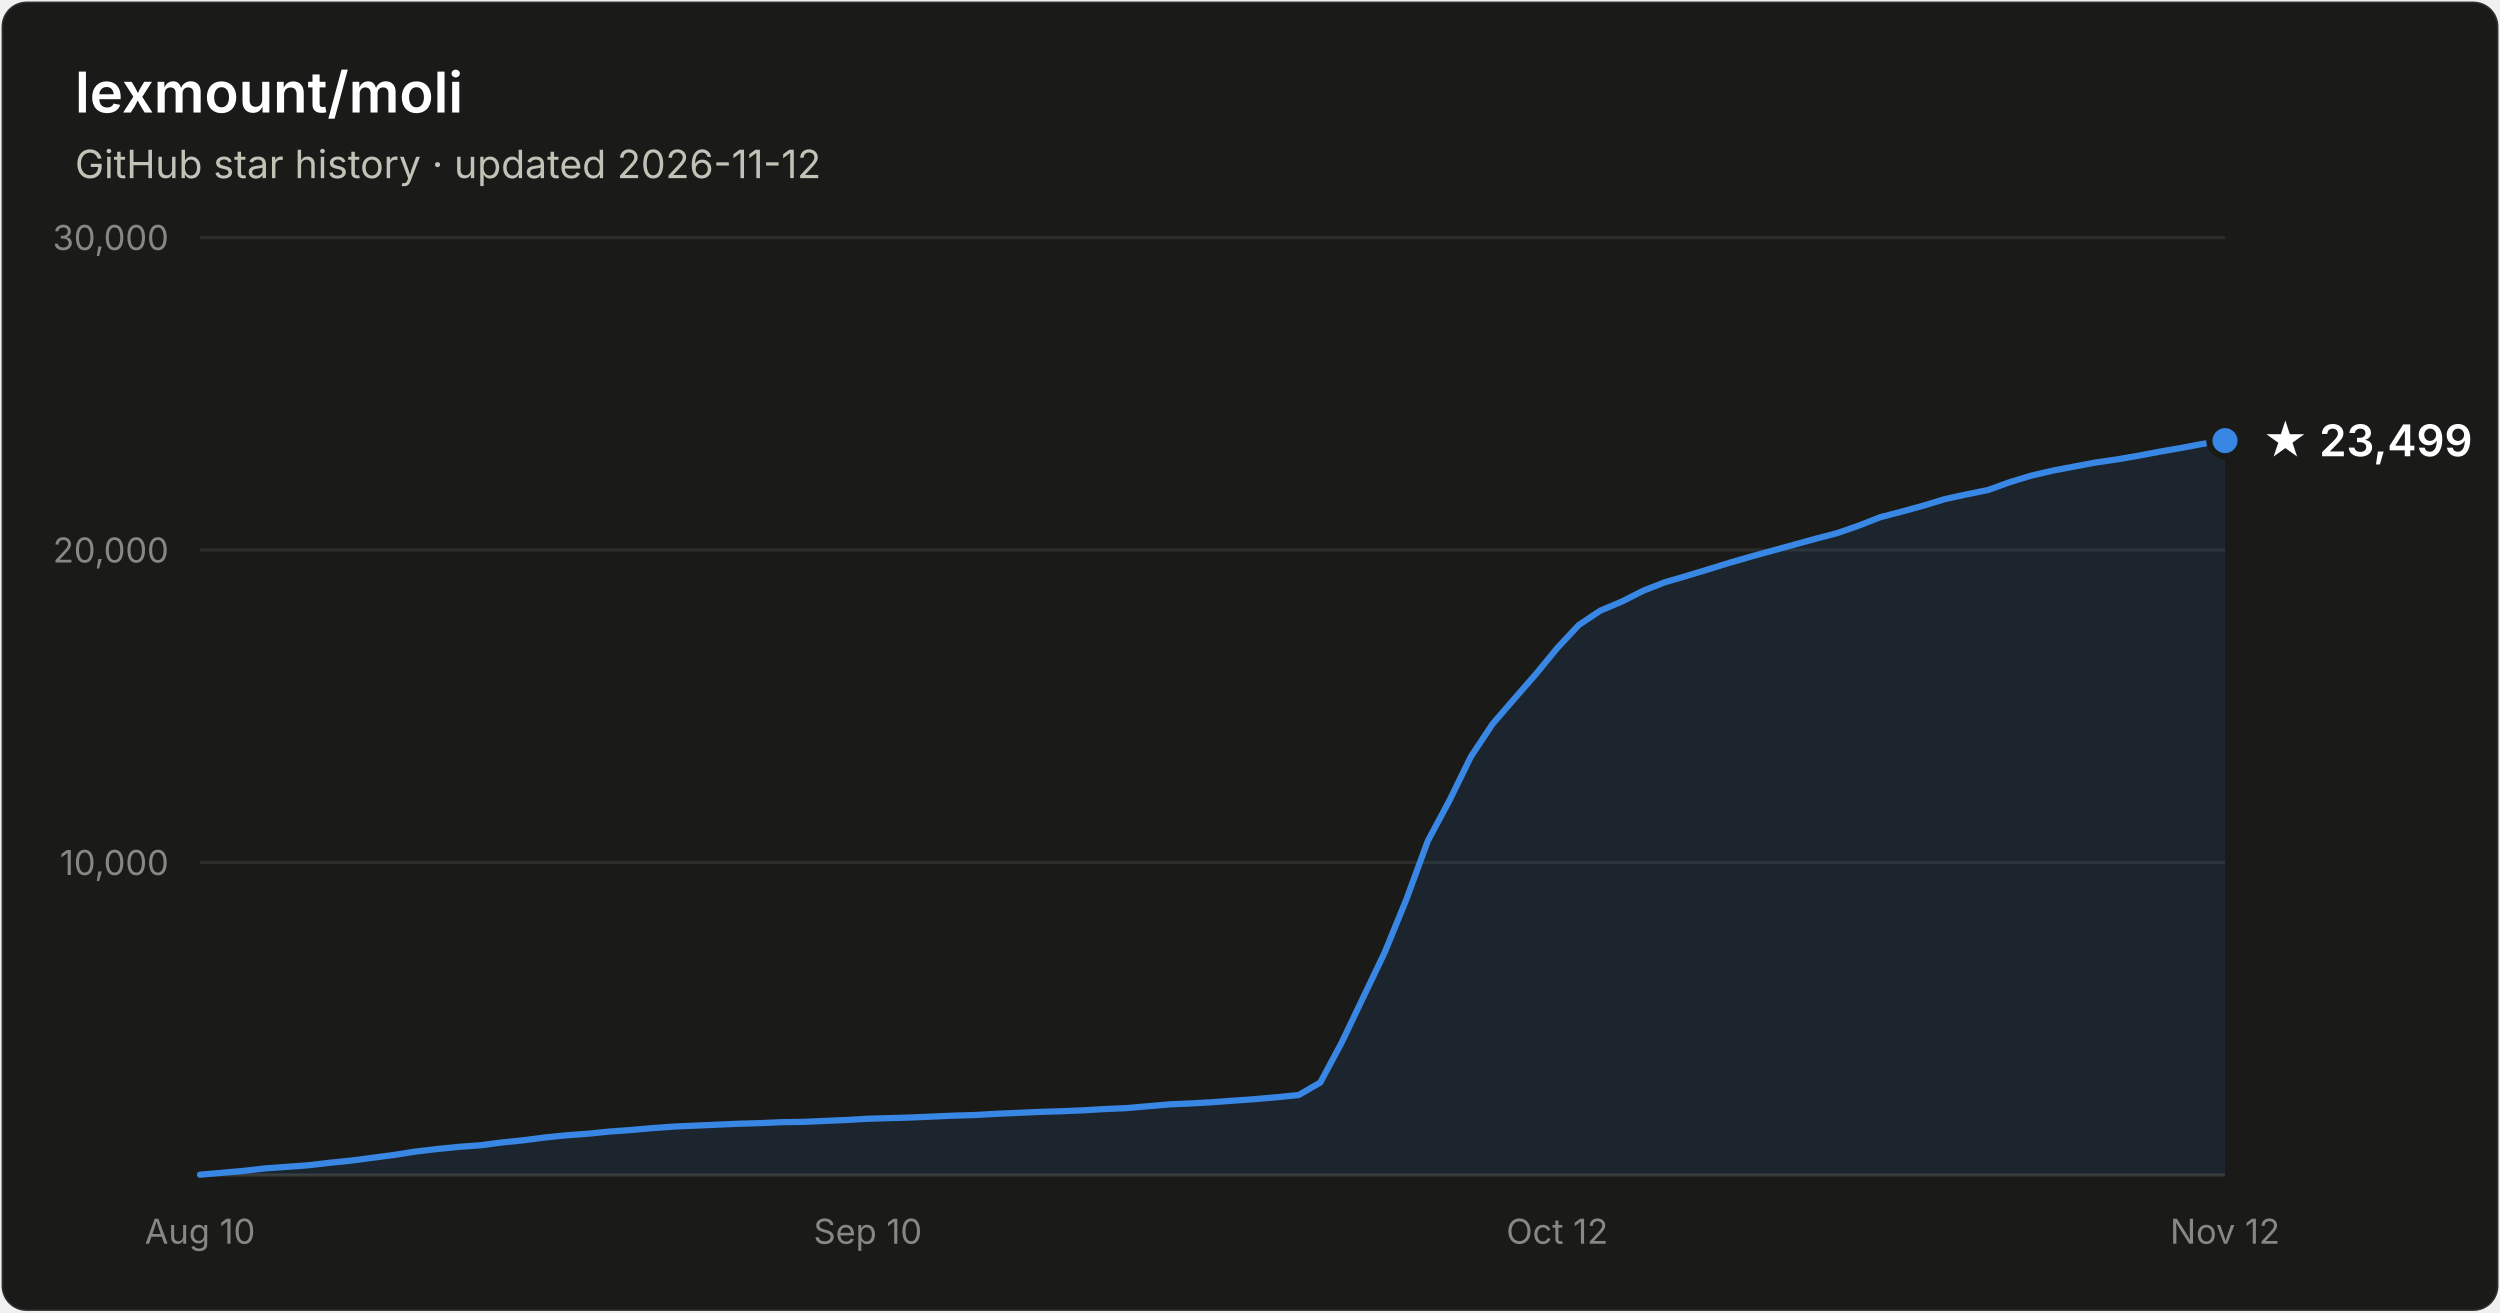
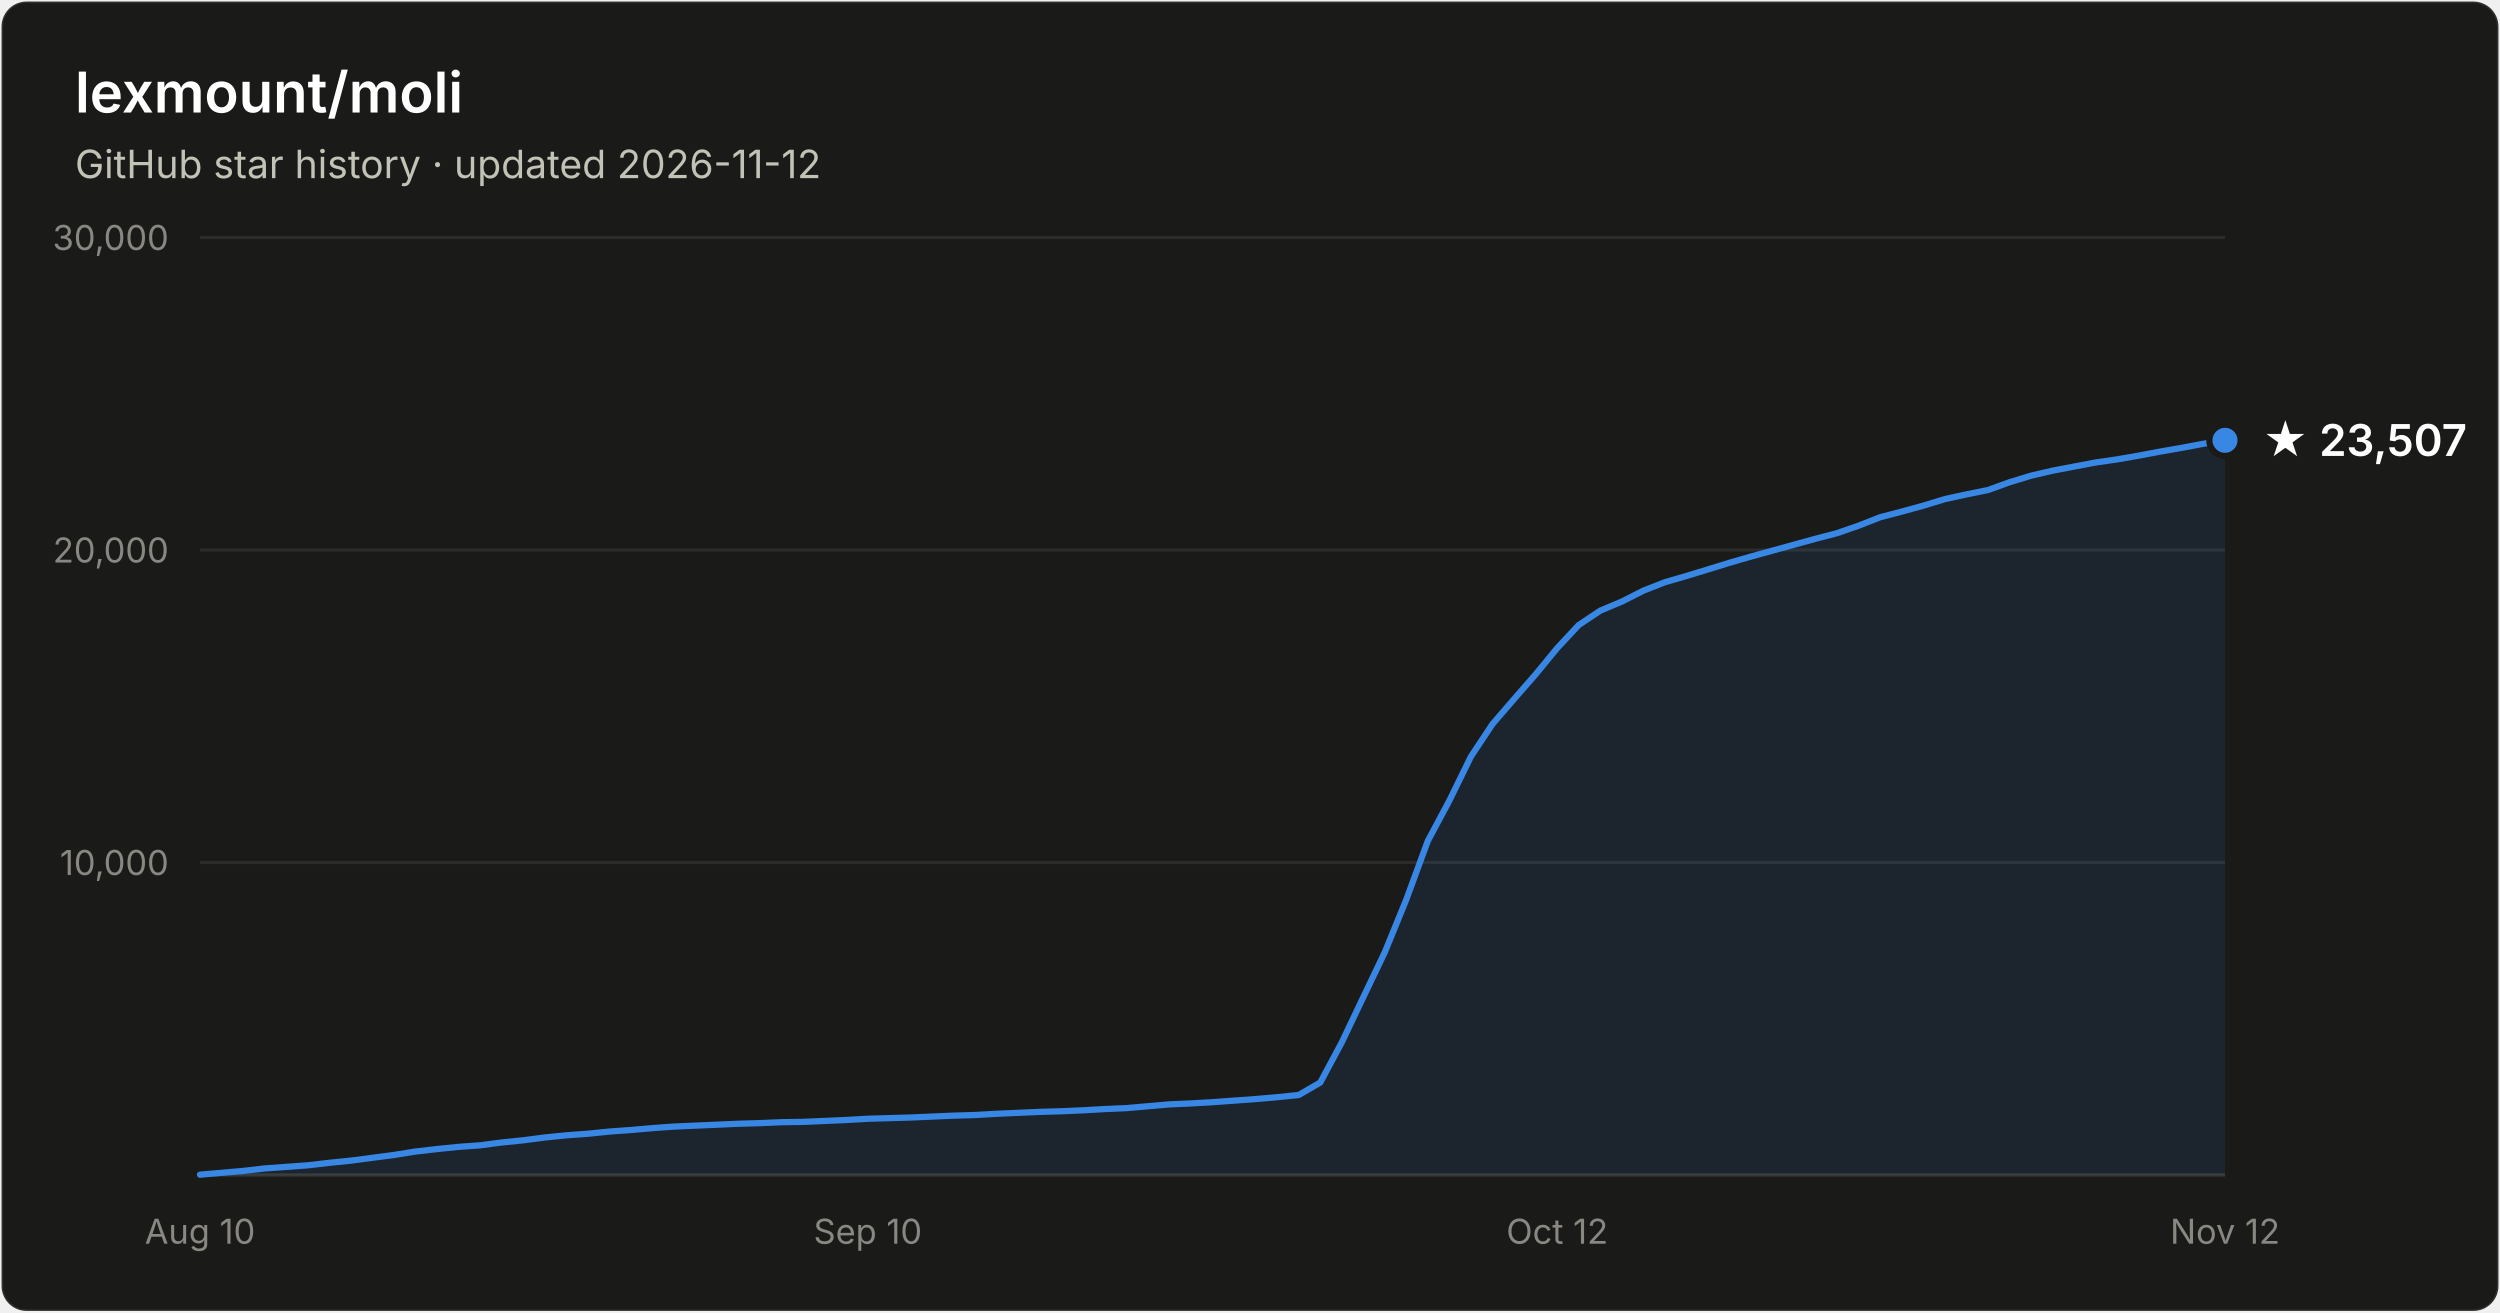
- <svg xmlns="http://www.w3.org/2000/svg" width="800" height="420" viewBox="0 0 800 420" font-family="system-ui, -apple-system, Segoe UI, sans-serif" role="img" aria-label="Star history of lexmount/moli: 23,499 stars as of 2026-11-12">
+ <svg xmlns="http://www.w3.org/2000/svg" width="800" height="420" viewBox="0 0 800 420" font-family="system-ui, -apple-system, Segoe UI, sans-serif" role="img" aria-label="Star history of lexmount/moli: 23,507 stars as of 2026-11-12">
  <rect x="0.5" y="0.5" width="799" height="419" rx="8" fill="#1a1a19" stroke="rgba(255,255,255,0.10)" />
  <text x="24" y="36" fill="#ffffff" font-size="18" font-weight="600">lexmount/moli</text>
  <text x="24" y="57" fill="#c3c2b7" font-size="12.5">GitHub star history · updated 2026-11-12</text>
  <line x1="64" y1="276.0" x2="712" y2="276.0" stroke="#2c2c2a" stroke-width="1" />
  <text x="54" y="280.0" text-anchor="end" fill="#898781" font-size="11" style="font-variant-numeric:tabular-nums">10,000</text>
  <line x1="64" y1="176.0" x2="712" y2="176.0" stroke="#2c2c2a" stroke-width="1" />
  <text x="54" y="180.0" text-anchor="end" fill="#898781" font-size="11" style="font-variant-numeric:tabular-nums">20,000</text>
  <line x1="64" y1="76.0" x2="712" y2="76.0" stroke="#2c2c2a" stroke-width="1" />
  <text x="54" y="80.0" text-anchor="end" fill="#898781" font-size="11" style="font-variant-numeric:tabular-nums">30,000</text>
  <line x1="64" y1="376" x2="712" y2="376" stroke="#383835" stroke-width="1" />
  <text x="64.0" y="398" text-anchor="middle" fill="#898781" font-size="11" style="font-variant-numeric:tabular-nums">Aug 10</text>
  <text x="277.7" y="398" text-anchor="middle" fill="#898781" font-size="11" style="font-variant-numeric:tabular-nums">Sep 10</text>
  <text x="498.3" y="398" text-anchor="middle" fill="#898781" font-size="11" style="font-variant-numeric:tabular-nums">Oct 12</text>
  <text x="712.0" y="398" text-anchor="middle" fill="#898781" font-size="11" style="font-variant-numeric:tabular-nums">Nov 12</text>
-   <path d="M64.0 375.9 L70.9 375.3 L77.8 374.7 L84.7 373.9 L91.6 373.4 L98.5 372.9 L105.4 372.1 L112.3 371.4 L119.1 370.5 L126.0 369.6 L132.9 368.5 L139.8 367.7 L146.7 367.0 L153.6 366.5 L160.5 365.6 L167.4 364.9 L174.3 364.0 L181.2 363.3 L188.1 362.8 L195.0 362.1 L201.9 361.6 L208.8 361.0 L215.7 360.5 L222.6 360.2 L229.4 359.9 L236.3 359.6 L243.2 359.4 L250.1 359.1 L257.0 359.0 L263.9 358.7 L270.8 358.4 L277.7 358.0 L284.6 357.8 L291.5 357.6 L298.4 357.3 L305.3 357.0 L312.2 356.8 L319.1 356.4 L326.0 356.1 L332.9 355.8 L339.7 355.6 L346.6 355.3 L353.5 354.9 L360.4 354.6 L367.3 354.0 L374.2 353.4 L381.1 353.1 L388.0 352.7 L394.9 352.2 L401.8 351.7 L408.7 351.1 L415.6 350.4 L422.5 346.4 L429.4 333.5 L436.3 319.0 L443.1 304.8 L450.0 287.9 L456.9 269.1 L463.8 256.2 L470.7 242.1 L477.6 231.7 L484.5 223.7 L491.4 215.8 L498.3 207.4 L505.2 200.0 L512.1 195.4 L519.0 192.5 L525.9 189.0 L532.8 186.3 L539.7 184.3 L546.6 182.2 L553.4 180.1 L560.3 178.1 L567.2 176.2 L574.1 174.3 L581.0 172.4 L587.9 170.6 L594.8 168.2 L601.7 165.5 L608.6 163.7 L615.5 161.8 L622.4 159.7 L629.3 158.2 L636.2 156.8 L643.1 154.3 L650.0 152.2 L656.9 150.6 L663.7 149.3 L670.6 148.0 L677.5 147.0 L684.4 145.8 L691.3 144.5 L698.2 143.3 L705.1 142.0 L712.0 141.0 L712.0 376 L64.0 376 Z" fill="#3987e5" fill-opacity="0.1" />
-   <path d="M64.0 375.9 L70.9 375.3 L77.8 374.7 L84.7 373.9 L91.6 373.4 L98.5 372.9 L105.4 372.1 L112.3 371.4 L119.1 370.5 L126.0 369.6 L132.9 368.5 L139.8 367.7 L146.7 367.0 L153.6 366.5 L160.5 365.6 L167.4 364.9 L174.3 364.0 L181.2 363.3 L188.1 362.8 L195.0 362.1 L201.9 361.6 L208.8 361.0 L215.7 360.5 L222.6 360.2 L229.4 359.9 L236.3 359.6 L243.2 359.4 L250.1 359.1 L257.0 359.0 L263.9 358.7 L270.8 358.4 L277.7 358.0 L284.6 357.8 L291.5 357.6 L298.4 357.3 L305.3 357.0 L312.2 356.8 L319.1 356.4 L326.0 356.1 L332.9 355.8 L339.7 355.6 L346.6 355.3 L353.5 354.9 L360.4 354.6 L367.3 354.0 L374.2 353.4 L381.1 353.1 L388.0 352.7 L394.9 352.2 L401.8 351.7 L408.7 351.1 L415.6 350.4 L422.5 346.4 L429.4 333.5 L436.3 319.0 L443.1 304.8 L450.0 287.9 L456.9 269.1 L463.8 256.2 L470.7 242.1 L477.6 231.7 L484.5 223.7 L491.4 215.8 L498.3 207.4 L505.2 200.0 L512.1 195.4 L519.0 192.5 L525.9 189.0 L532.8 186.3 L539.7 184.3 L546.6 182.2 L553.4 180.1 L560.3 178.1 L567.2 176.2 L574.1 174.3 L581.0 172.4 L587.9 170.6 L594.8 168.2 L601.7 165.5 L608.6 163.7 L615.5 161.8 L622.4 159.7 L629.3 158.2 L636.2 156.8 L643.1 154.3 L650.0 152.2 L656.9 150.6 L663.7 149.3 L670.6 148.0 L677.5 147.0 L684.4 145.8 L691.3 144.5 L698.2 143.3 L705.1 142.0 L712.0 141.0" fill="none" stroke="#3987e5" stroke-width="2" stroke-linejoin="round" stroke-linecap="round" />
-   <circle cx="712.0" cy="141.0" r="5" fill="#3987e5" stroke="#1a1a19" stroke-width="2" />
-   <text x="724.0" y="146.0" fill="#ffffff" font-size="14" font-weight="600">★ 23,499</text>
+   <path d="M64.0 375.9 L70.9 375.3 L77.8 374.7 L84.7 373.9 L91.6 373.4 L98.5 372.9 L105.4 372.1 L112.3 371.4 L119.1 370.5 L126.0 369.6 L132.9 368.5 L139.8 367.7 L146.7 367.0 L153.6 366.5 L160.5 365.6 L167.4 364.9 L174.3 364.0 L181.2 363.3 L188.1 362.8 L195.0 362.1 L201.9 361.6 L208.8 361.0 L215.7 360.5 L222.6 360.2 L229.4 359.9 L236.3 359.6 L243.2 359.4 L250.1 359.1 L257.0 359.0 L263.9 358.7 L270.8 358.4 L277.7 358.0 L284.6 357.8 L291.5 357.6 L298.4 357.3 L305.3 357.0 L312.2 356.8 L319.1 356.4 L326.0 356.1 L332.9 355.8 L339.7 355.6 L346.6 355.3 L353.5 354.9 L360.4 354.6 L367.3 354.0 L374.2 353.4 L381.1 353.1 L388.0 352.7 L394.9 352.2 L401.8 351.7 L408.7 351.1 L415.6 350.4 L422.5 346.4 L429.4 333.5 L436.3 319.0 L443.1 304.8 L450.0 287.9 L456.9 269.1 L463.8 256.2 L470.7 242.1 L477.6 231.7 L484.5 223.7 L491.4 215.8 L498.3 207.4 L505.2 200.0 L512.1 195.4 L519.0 192.5 L525.9 189.0 L532.8 186.3 L539.7 184.3 L546.6 182.2 L553.4 180.1 L560.3 178.1 L567.2 176.2 L574.1 174.3 L581.0 172.4 L587.9 170.6 L594.8 168.2 L601.7 165.5 L608.6 163.7 L615.5 161.8 L622.4 159.7 L629.3 158.2 L636.2 156.8 L643.1 154.3 L650.0 152.2 L656.9 150.6 L663.7 149.3 L670.6 148.0 L677.5 147.0 L684.4 145.8 L691.3 144.5 L698.2 143.3 L705.1 142.0 L712.0 140.9 L712.0 376 L64.0 376 Z" fill="#3987e5" fill-opacity="0.1" />
+   <path d="M64.0 375.9 L70.9 375.3 L77.8 374.7 L84.7 373.9 L91.6 373.4 L98.5 372.9 L105.4 372.1 L112.3 371.4 L119.1 370.5 L126.0 369.6 L132.9 368.5 L139.8 367.7 L146.7 367.0 L153.6 366.5 L160.5 365.6 L167.4 364.9 L174.3 364.0 L181.2 363.3 L188.1 362.8 L195.0 362.1 L201.9 361.6 L208.8 361.0 L215.7 360.5 L222.6 360.2 L229.4 359.9 L236.3 359.6 L243.2 359.4 L250.1 359.1 L257.0 359.0 L263.9 358.7 L270.8 358.4 L277.7 358.0 L284.6 357.8 L291.5 357.6 L298.4 357.3 L305.3 357.0 L312.2 356.8 L319.1 356.4 L326.0 356.1 L332.9 355.8 L339.7 355.6 L346.6 355.3 L353.5 354.9 L360.4 354.6 L367.3 354.0 L374.2 353.4 L381.1 353.1 L388.0 352.7 L394.9 352.2 L401.8 351.7 L408.7 351.1 L415.6 350.4 L422.5 346.4 L429.4 333.5 L436.3 319.0 L443.1 304.8 L450.0 287.9 L456.9 269.1 L463.8 256.2 L470.7 242.1 L477.6 231.7 L484.5 223.7 L491.4 215.8 L498.3 207.4 L505.2 200.0 L512.1 195.4 L519.0 192.5 L525.9 189.0 L532.8 186.3 L539.7 184.3 L546.6 182.2 L553.4 180.1 L560.3 178.1 L567.2 176.2 L574.1 174.3 L581.0 172.4 L587.9 170.6 L594.8 168.2 L601.7 165.5 L608.6 163.7 L615.5 161.8 L622.4 159.7 L629.3 158.2 L636.2 156.8 L643.1 154.3 L650.0 152.2 L656.9 150.6 L663.7 149.3 L670.6 148.0 L677.5 147.0 L684.4 145.8 L691.3 144.5 L698.2 143.3 L705.1 142.0 L712.0 140.9" fill="none" stroke="#3987e5" stroke-width="2" stroke-linejoin="round" stroke-linecap="round" />
+   <circle cx="712.0" cy="140.9" r="5" fill="#3987e5" stroke="#1a1a19" stroke-width="2" />
+   <text x="724.0" y="145.9" fill="#ffffff" font-size="14" font-weight="600">★ 23,507</text>
</svg>
